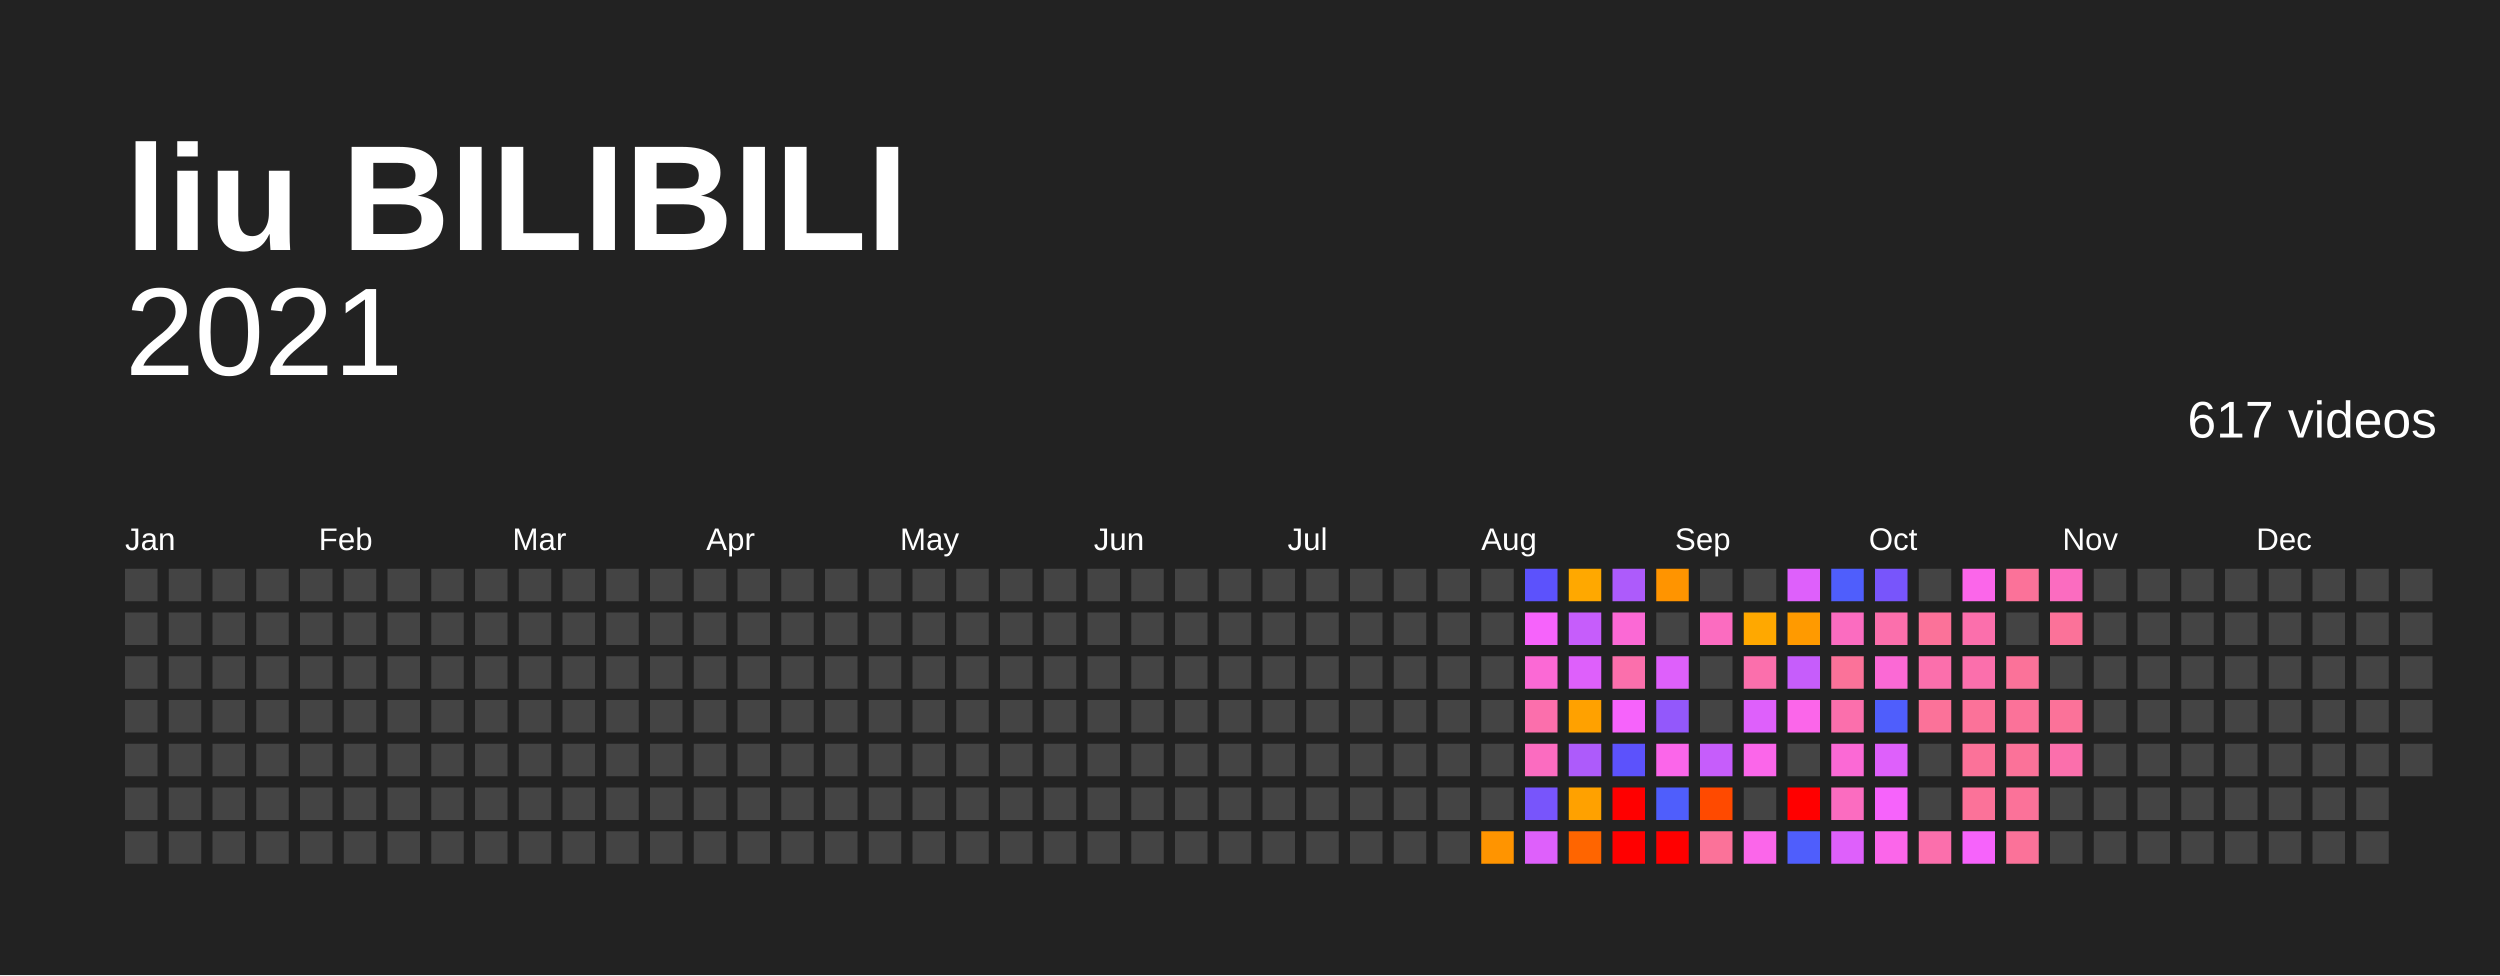
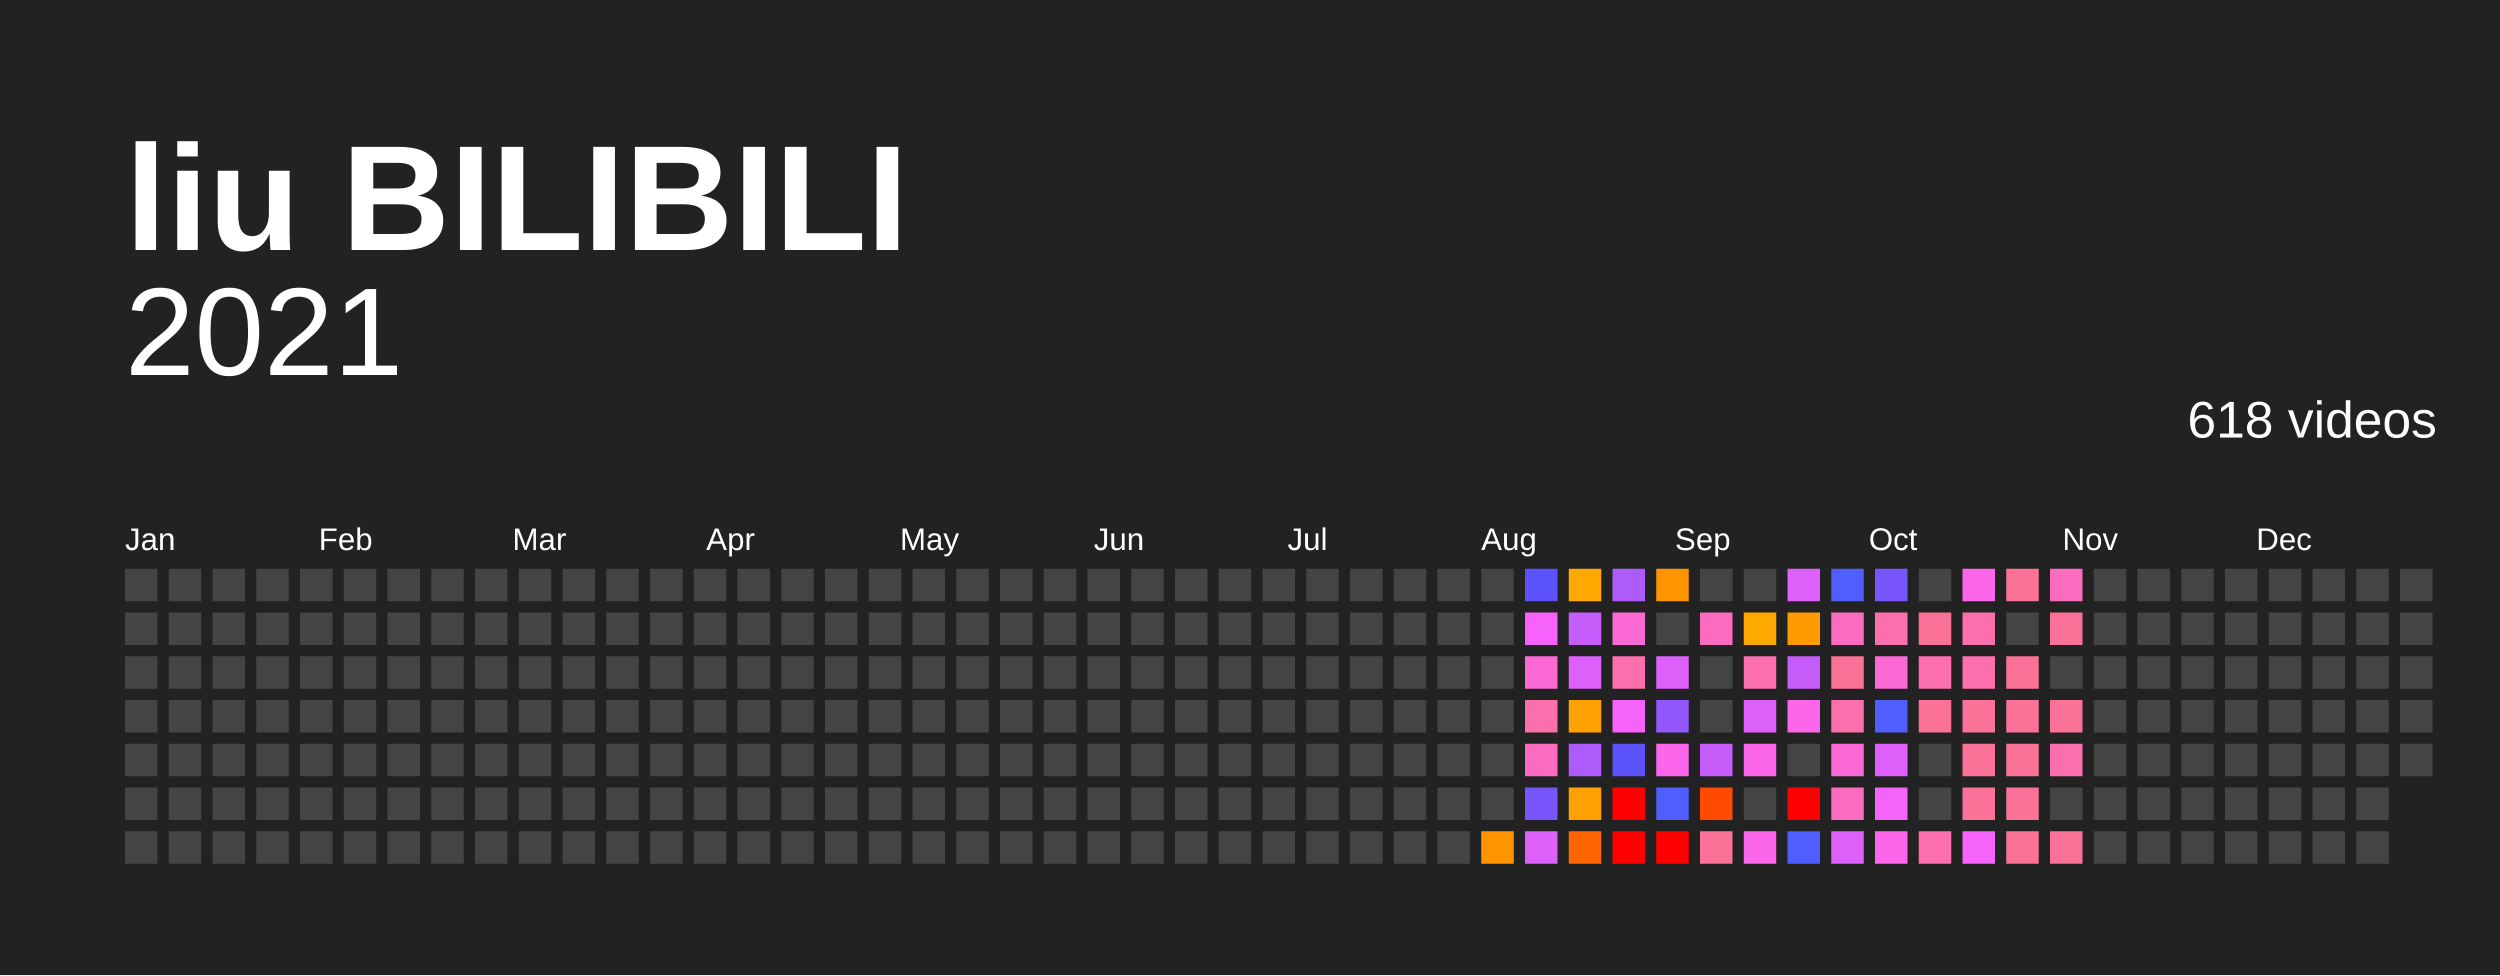
<svg xmlns="http://www.w3.org/2000/svg" baseProfile="full" height="78mm" version="1.1" viewBox="0,0,200,78" width="200mm">
  <defs />
  <rect fill="#222222" height="78" width="200" x="0" y="0" />
  <text fill="#FFFFFF" style="font-size:12px; font-family:Arial; font-weight:bold;" x="10" y="20">liu BILIBILI</text>
  <text alignment-baseline="hanging" fill="#FFFFFF" style="font-size:10.0px; font-family:Arial;" x="10" y="30">2021</text>
-   <text alignment-baseline="hanging" fill="#FFFFFF" style="font-size:4.125px; font-family:Arial;" x="175" y="35">617 videos</text>
+   <text alignment-baseline="hanging" fill="#FFFFFF" style="font-size:4.125px; font-family:Arial;" x="175" y="35">618 videos</text>
  <text fill="#FFFFFF" style="font-size:2.5px; font-family:Arial" x="10.0" y="44">Jan</text>
  <text fill="#FFFFFF" style="font-size:2.5px; font-family:Arial" x="25.5" y="44">Feb</text>
  <text fill="#FFFFFF" style="font-size:2.5px; font-family:Arial" x="41.0" y="44">Mar</text>
  <text fill="#FFFFFF" style="font-size:2.5px; font-family:Arial" x="56.5" y="44">Apr</text>
  <text fill="#FFFFFF" style="font-size:2.5px; font-family:Arial" x="72.0" y="44">May</text>
  <text fill="#FFFFFF" style="font-size:2.5px; font-family:Arial" x="87.5" y="44">Jun</text>
  <text fill="#FFFFFF" style="font-size:2.5px; font-family:Arial" x="103.0" y="44">Jul</text>
  <text fill="#FFFFFF" style="font-size:2.5px; font-family:Arial" x="118.5" y="44">Aug</text>
  <text fill="#FFFFFF" style="font-size:2.5px; font-family:Arial" x="134.0" y="44">Sep</text>
  <text fill="#FFFFFF" style="font-size:2.5px; font-family:Arial" x="149.5" y="44">Oct</text>
  <text fill="#FFFFFF" style="font-size:2.5px; font-family:Arial" x="165.0" y="44">Nov</text>
  <text fill="#FFFFFF" style="font-size:2.5px; font-family:Arial" x="180.5" y="44">Dec</text>
  <rect fill="#444444" height="2.6" width="2.6" x="10.0" y="45.5" />
  <rect fill="#444444" height="2.6" width="2.6" x="10.0" y="49.0" />
  <rect fill="#444444" height="2.6" width="2.6" x="10.0" y="52.5" />
  <rect fill="#444444" height="2.6" width="2.6" x="10.0" y="56.0" />
  <rect fill="#444444" height="2.6" width="2.6" x="10.0" y="59.5" />
  <rect fill="#444444" height="2.6" width="2.6" x="10.0" y="63.0" />
  <rect fill="#444444" height="2.6" width="2.6" x="10.0" y="66.5" />
  <rect fill="#444444" height="2.6" width="2.6" x="13.5" y="45.5" />
  <rect fill="#444444" height="2.6" width="2.6" x="13.5" y="49.0" />
  <rect fill="#444444" height="2.6" width="2.6" x="13.5" y="52.5" />
  <rect fill="#444444" height="2.6" width="2.6" x="13.5" y="56.0" />
  <rect fill="#444444" height="2.6" width="2.6" x="13.5" y="59.5" />
  <rect fill="#444444" height="2.6" width="2.6" x="13.5" y="63.0" />
  <rect fill="#444444" height="2.6" width="2.6" x="13.5" y="66.5" />
  <rect fill="#444444" height="2.6" width="2.6" x="17.0" y="45.5" />
  <rect fill="#444444" height="2.6" width="2.6" x="17.0" y="49.0" />
  <rect fill="#444444" height="2.6" width="2.6" x="17.0" y="52.5" />
  <rect fill="#444444" height="2.6" width="2.6" x="17.0" y="56.0" />
  <rect fill="#444444" height="2.6" width="2.6" x="17.0" y="59.5" />
  <rect fill="#444444" height="2.6" width="2.6" x="17.0" y="63.0" />
  <rect fill="#444444" height="2.6" width="2.6" x="17.0" y="66.5" />
  <rect fill="#444444" height="2.6" width="2.6" x="20.5" y="45.5" />
  <rect fill="#444444" height="2.6" width="2.6" x="20.5" y="49.0" />
  <rect fill="#444444" height="2.6" width="2.6" x="20.5" y="52.5" />
  <rect fill="#444444" height="2.6" width="2.6" x="20.5" y="56.0" />
  <rect fill="#444444" height="2.6" width="2.6" x="20.5" y="59.5" />
  <rect fill="#444444" height="2.6" width="2.6" x="20.5" y="63.0" />
  <rect fill="#444444" height="2.6" width="2.6" x="20.5" y="66.5" />
  <rect fill="#444444" height="2.6" width="2.6" x="24.0" y="45.5" />
  <rect fill="#444444" height="2.6" width="2.6" x="24.0" y="49.0" />
  <rect fill="#444444" height="2.6" width="2.6" x="24.0" y="52.5" />
  <rect fill="#444444" height="2.6" width="2.6" x="24.0" y="56.0" />
  <rect fill="#444444" height="2.6" width="2.6" x="24.0" y="59.5" />
  <rect fill="#444444" height="2.6" width="2.6" x="24.0" y="63.0" />
  <rect fill="#444444" height="2.6" width="2.6" x="24.0" y="66.5" />
  <rect fill="#444444" height="2.6" width="2.6" x="27.5" y="45.5" />
  <rect fill="#444444" height="2.6" width="2.6" x="27.5" y="49.0" />
  <rect fill="#444444" height="2.6" width="2.6" x="27.5" y="52.5" />
  <rect fill="#444444" height="2.6" width="2.6" x="27.5" y="56.0" />
  <rect fill="#444444" height="2.6" width="2.6" x="27.5" y="59.5" />
  <rect fill="#444444" height="2.6" width="2.6" x="27.5" y="63.0" />
  <rect fill="#444444" height="2.6" width="2.6" x="27.5" y="66.5" />
  <rect fill="#444444" height="2.6" width="2.6" x="31.0" y="45.5" />
  <rect fill="#444444" height="2.6" width="2.6" x="31.0" y="49.0" />
  <rect fill="#444444" height="2.6" width="2.6" x="31.0" y="52.5" />
  <rect fill="#444444" height="2.6" width="2.6" x="31.0" y="56.0" />
  <rect fill="#444444" height="2.6" width="2.6" x="31.0" y="59.5" />
  <rect fill="#444444" height="2.6" width="2.6" x="31.0" y="63.0" />
  <rect fill="#444444" height="2.6" width="2.6" x="31.0" y="66.5" />
  <rect fill="#444444" height="2.6" width="2.6" x="34.5" y="45.5" />
  <rect fill="#444444" height="2.6" width="2.6" x="34.5" y="49.0" />
  <rect fill="#444444" height="2.6" width="2.6" x="34.5" y="52.5" />
  <rect fill="#444444" height="2.6" width="2.6" x="34.5" y="56.0" />
  <rect fill="#444444" height="2.6" width="2.6" x="34.5" y="59.5" />
  <rect fill="#444444" height="2.6" width="2.6" x="34.5" y="63.0" />
  <rect fill="#444444" height="2.6" width="2.6" x="34.5" y="66.5" />
  <rect fill="#444444" height="2.6" width="2.6" x="38.0" y="45.5" />
  <rect fill="#444444" height="2.6" width="2.6" x="38.0" y="49.0" />
  <rect fill="#444444" height="2.6" width="2.6" x="38.0" y="52.5" />
  <rect fill="#444444" height="2.6" width="2.6" x="38.0" y="56.0" />
  <rect fill="#444444" height="2.6" width="2.6" x="38.0" y="59.5" />
  <rect fill="#444444" height="2.6" width="2.6" x="38.0" y="63.0" />
  <rect fill="#444444" height="2.6" width="2.6" x="38.0" y="66.5" />
  <rect fill="#444444" height="2.6" width="2.6" x="41.5" y="45.5" />
  <rect fill="#444444" height="2.6" width="2.6" x="41.5" y="49.0" />
  <rect fill="#444444" height="2.6" width="2.6" x="41.5" y="52.5" />
  <rect fill="#444444" height="2.6" width="2.6" x="41.5" y="56.0" />
  <rect fill="#444444" height="2.6" width="2.6" x="41.5" y="59.5" />
  <rect fill="#444444" height="2.6" width="2.6" x="41.5" y="63.0" />
  <rect fill="#444444" height="2.6" width="2.6" x="41.5" y="66.5" />
  <rect fill="#444444" height="2.6" width="2.6" x="45.0" y="45.5" />
  <rect fill="#444444" height="2.6" width="2.6" x="45.0" y="49.0" />
  <rect fill="#444444" height="2.6" width="2.6" x="45.0" y="52.5" />
  <rect fill="#444444" height="2.6" width="2.6" x="45.0" y="56.0" />
  <rect fill="#444444" height="2.6" width="2.6" x="45.0" y="59.5" />
  <rect fill="#444444" height="2.6" width="2.6" x="45.0" y="63.0" />
  <rect fill="#444444" height="2.6" width="2.6" x="45.0" y="66.5" />
  <rect fill="#444444" height="2.6" width="2.6" x="48.5" y="45.5" />
  <rect fill="#444444" height="2.6" width="2.6" x="48.5" y="49.0" />
  <rect fill="#444444" height="2.6" width="2.6" x="48.5" y="52.5" />
  <rect fill="#444444" height="2.6" width="2.6" x="48.5" y="56.0" />
  <rect fill="#444444" height="2.6" width="2.6" x="48.5" y="59.5" />
  <rect fill="#444444" height="2.6" width="2.6" x="48.5" y="63.0" />
  <rect fill="#444444" height="2.6" width="2.6" x="48.5" y="66.5" />
  <rect fill="#444444" height="2.6" width="2.6" x="52.0" y="45.5" />
  <rect fill="#444444" height="2.6" width="2.6" x="52.0" y="49.0" />
  <rect fill="#444444" height="2.6" width="2.6" x="52.0" y="52.5" />
  <rect fill="#444444" height="2.6" width="2.6" x="52.0" y="56.0" />
  <rect fill="#444444" height="2.6" width="2.6" x="52.0" y="59.5" />
  <rect fill="#444444" height="2.6" width="2.6" x="52.0" y="63.0" />
  <rect fill="#444444" height="2.6" width="2.6" x="52.0" y="66.5" />
  <rect fill="#444444" height="2.6" width="2.6" x="55.5" y="45.5" />
  <rect fill="#444444" height="2.6" width="2.6" x="55.5" y="49.0" />
  <rect fill="#444444" height="2.6" width="2.6" x="55.5" y="52.5" />
  <rect fill="#444444" height="2.6" width="2.6" x="55.5" y="56.0" />
  <rect fill="#444444" height="2.6" width="2.6" x="55.5" y="59.5" />
  <rect fill="#444444" height="2.6" width="2.6" x="55.5" y="63.0" />
  <rect fill="#444444" height="2.6" width="2.6" x="55.5" y="66.5" />
  <rect fill="#444444" height="2.6" width="2.6" x="59.0" y="45.5" />
  <rect fill="#444444" height="2.6" width="2.6" x="59.0" y="49.0" />
  <rect fill="#444444" height="2.6" width="2.6" x="59.0" y="52.5" />
  <rect fill="#444444" height="2.6" width="2.6" x="59.0" y="56.0" />
  <rect fill="#444444" height="2.6" width="2.6" x="59.0" y="59.5" />
  <rect fill="#444444" height="2.6" width="2.6" x="59.0" y="63.0" />
  <rect fill="#444444" height="2.6" width="2.6" x="59.0" y="66.5" />
  <rect fill="#444444" height="2.6" width="2.6" x="62.5" y="45.5" />
  <rect fill="#444444" height="2.6" width="2.6" x="62.5" y="49.0" />
  <rect fill="#444444" height="2.6" width="2.6" x="62.5" y="52.5" />
  <rect fill="#444444" height="2.6" width="2.6" x="62.5" y="56.0" />
  <rect fill="#444444" height="2.6" width="2.6" x="62.5" y="59.5" />
  <rect fill="#444444" height="2.6" width="2.6" x="62.5" y="63.0" />
  <rect fill="#444444" height="2.6" width="2.6" x="62.5" y="66.5" />
  <rect fill="#444444" height="2.6" width="2.6" x="66.0" y="45.5" />
  <rect fill="#444444" height="2.6" width="2.6" x="66.0" y="49.0" />
  <rect fill="#444444" height="2.6" width="2.6" x="66.0" y="52.5" />
  <rect fill="#444444" height="2.6" width="2.6" x="66.0" y="56.0" />
  <rect fill="#444444" height="2.6" width="2.6" x="66.0" y="59.5" />
  <rect fill="#444444" height="2.6" width="2.6" x="66.0" y="63.0" />
  <rect fill="#444444" height="2.6" width="2.6" x="66.0" y="66.5" />
  <rect fill="#444444" height="2.6" width="2.6" x="69.5" y="45.5" />
  <rect fill="#444444" height="2.6" width="2.6" x="69.5" y="49.0" />
  <rect fill="#444444" height="2.6" width="2.6" x="69.5" y="52.5" />
  <rect fill="#444444" height="2.6" width="2.6" x="69.5" y="56.0" />
  <rect fill="#444444" height="2.6" width="2.6" x="69.5" y="59.5" />
  <rect fill="#444444" height="2.6" width="2.6" x="69.5" y="63.0" />
  <rect fill="#444444" height="2.6" width="2.6" x="69.5" y="66.5" />
  <rect fill="#444444" height="2.6" width="2.6" x="73.0" y="45.5" />
  <rect fill="#444444" height="2.6" width="2.6" x="73.0" y="49.0" />
  <rect fill="#444444" height="2.6" width="2.6" x="73.0" y="52.5" />
  <rect fill="#444444" height="2.6" width="2.6" x="73.0" y="56.0" />
  <rect fill="#444444" height="2.6" width="2.6" x="73.0" y="59.5" />
  <rect fill="#444444" height="2.6" width="2.6" x="73.0" y="63.0" />
  <rect fill="#444444" height="2.6" width="2.6" x="73.0" y="66.5" />
  <rect fill="#444444" height="2.6" width="2.6" x="76.5" y="45.5" />
  <rect fill="#444444" height="2.6" width="2.6" x="76.5" y="49.0" />
  <rect fill="#444444" height="2.6" width="2.6" x="76.5" y="52.5" />
  <rect fill="#444444" height="2.6" width="2.6" x="76.5" y="56.0" />
  <rect fill="#444444" height="2.6" width="2.6" x="76.5" y="59.5" />
  <rect fill="#444444" height="2.6" width="2.6" x="76.5" y="63.0" />
  <rect fill="#444444" height="2.6" width="2.6" x="76.5" y="66.5" />
  <rect fill="#444444" height="2.6" width="2.6" x="80.0" y="45.5" />
  <rect fill="#444444" height="2.6" width="2.6" x="80.0" y="49.0" />
  <rect fill="#444444" height="2.6" width="2.6" x="80.0" y="52.5" />
  <rect fill="#444444" height="2.6" width="2.6" x="80.0" y="56.0" />
  <rect fill="#444444" height="2.6" width="2.6" x="80.0" y="59.5" />
  <rect fill="#444444" height="2.6" width="2.6" x="80.0" y="63.0" />
  <rect fill="#444444" height="2.6" width="2.6" x="80.0" y="66.5" />
  <rect fill="#444444" height="2.6" width="2.6" x="83.5" y="45.5" />
  <rect fill="#444444" height="2.6" width="2.6" x="83.5" y="49.0" />
  <rect fill="#444444" height="2.6" width="2.6" x="83.5" y="52.5" />
  <rect fill="#444444" height="2.6" width="2.6" x="83.5" y="56.0" />
  <rect fill="#444444" height="2.6" width="2.6" x="83.5" y="59.5" />
  <rect fill="#444444" height="2.6" width="2.6" x="83.5" y="63.0" />
  <rect fill="#444444" height="2.6" width="2.6" x="83.5" y="66.5" />
  <rect fill="#444444" height="2.6" width="2.6" x="87.0" y="45.5" />
  <rect fill="#444444" height="2.6" width="2.6" x="87.0" y="49.0" />
  <rect fill="#444444" height="2.6" width="2.6" x="87.0" y="52.5" />
  <rect fill="#444444" height="2.6" width="2.6" x="87.0" y="56.0" />
  <rect fill="#444444" height="2.6" width="2.6" x="87.0" y="59.5" />
  <rect fill="#444444" height="2.6" width="2.6" x="87.0" y="63.0" />
  <rect fill="#444444" height="2.6" width="2.6" x="87.0" y="66.5" />
  <rect fill="#444444" height="2.6" width="2.6" x="90.5" y="45.5" />
  <rect fill="#444444" height="2.6" width="2.6" x="90.5" y="49.0" />
  <rect fill="#444444" height="2.6" width="2.6" x="90.5" y="52.5" />
  <rect fill="#444444" height="2.6" width="2.6" x="90.5" y="56.0" />
  <rect fill="#444444" height="2.6" width="2.6" x="90.5" y="59.5" />
  <rect fill="#444444" height="2.6" width="2.6" x="90.5" y="63.0" />
  <rect fill="#444444" height="2.6" width="2.6" x="90.5" y="66.5" />
  <rect fill="#444444" height="2.6" width="2.6" x="94.0" y="45.5" />
  <rect fill="#444444" height="2.6" width="2.6" x="94.0" y="49.0" />
  <rect fill="#444444" height="2.6" width="2.6" x="94.0" y="52.5" />
  <rect fill="#444444" height="2.6" width="2.6" x="94.0" y="56.0" />
  <rect fill="#444444" height="2.6" width="2.6" x="94.0" y="59.5" />
  <rect fill="#444444" height="2.6" width="2.6" x="94.0" y="63.0" />
  <rect fill="#444444" height="2.6" width="2.6" x="94.0" y="66.5" />
  <rect fill="#444444" height="2.6" width="2.6" x="97.5" y="45.5" />
  <rect fill="#444444" height="2.6" width="2.6" x="97.5" y="49.0" />
  <rect fill="#444444" height="2.6" width="2.6" x="97.5" y="52.5" />
  <rect fill="#444444" height="2.6" width="2.6" x="97.5" y="56.0" />
  <rect fill="#444444" height="2.6" width="2.6" x="97.5" y="59.5" />
  <rect fill="#444444" height="2.6" width="2.6" x="97.5" y="63.0" />
  <rect fill="#444444" height="2.6" width="2.6" x="97.5" y="66.5" />
  <rect fill="#444444" height="2.6" width="2.6" x="101.0" y="45.5" />
  <rect fill="#444444" height="2.6" width="2.6" x="101.0" y="49.0" />
  <rect fill="#444444" height="2.6" width="2.6" x="101.0" y="52.5" />
  <rect fill="#444444" height="2.6" width="2.6" x="101.0" y="56.0" />
  <rect fill="#444444" height="2.6" width="2.6" x="101.0" y="59.5" />
  <rect fill="#444444" height="2.6" width="2.6" x="101.0" y="63.0" />
  <rect fill="#444444" height="2.6" width="2.6" x="101.0" y="66.5" />
  <rect fill="#444444" height="2.6" width="2.6" x="104.5" y="45.5" />
  <rect fill="#444444" height="2.6" width="2.6" x="104.5" y="49.0" />
  <rect fill="#444444" height="2.6" width="2.6" x="104.5" y="52.5" />
  <rect fill="#444444" height="2.6" width="2.6" x="104.5" y="56.0" />
  <rect fill="#444444" height="2.6" width="2.6" x="104.5" y="59.5" />
  <rect fill="#444444" height="2.6" width="2.6" x="104.5" y="63.0" />
  <rect fill="#444444" height="2.6" width="2.6" x="104.5" y="66.5" />
  <rect fill="#444444" height="2.6" width="2.6" x="108.0" y="45.5" />
  <rect fill="#444444" height="2.6" width="2.6" x="108.0" y="49.0" />
  <rect fill="#444444" height="2.6" width="2.6" x="108.0" y="52.5" />
  <rect fill="#444444" height="2.6" width="2.6" x="108.0" y="56.0" />
  <rect fill="#444444" height="2.6" width="2.6" x="108.0" y="59.5" />
  <rect fill="#444444" height="2.6" width="2.6" x="108.0" y="63.0" />
  <rect fill="#444444" height="2.6" width="2.6" x="108.0" y="66.5" />
  <rect fill="#444444" height="2.6" width="2.6" x="111.5" y="45.5" />
  <rect fill="#444444" height="2.6" width="2.6" x="111.5" y="49.0" />
  <rect fill="#444444" height="2.6" width="2.6" x="111.5" y="52.5" />
  <rect fill="#444444" height="2.6" width="2.6" x="111.5" y="56.0" />
  <rect fill="#444444" height="2.6" width="2.6" x="111.5" y="59.5" />
  <rect fill="#444444" height="2.6" width="2.6" x="111.5" y="63.0" />
  <rect fill="#444444" height="2.6" width="2.6" x="111.5" y="66.5" />
  <rect fill="#444444" height="2.6" width="2.6" x="115.0" y="45.5" />
  <rect fill="#444444" height="2.6" width="2.6" x="115.0" y="49.0" />
  <rect fill="#444444" height="2.6" width="2.6" x="115.0" y="52.5" />
  <rect fill="#444444" height="2.6" width="2.6" x="115.0" y="56.0" />
  <rect fill="#444444" height="2.6" width="2.6" x="115.0" y="59.5" />
  <rect fill="#444444" height="2.6" width="2.6" x="115.0" y="63.0" />
  <rect fill="#444444" height="2.6" width="2.6" x="115.0" y="66.5" />
  <rect fill="#444444" height="2.6" width="2.6" x="118.5" y="45.5" />
  <rect fill="#444444" height="2.6" width="2.6" x="118.5" y="49.0" />
  <rect fill="#444444" height="2.6" width="2.6" x="118.5" y="52.5" />
  <rect fill="#444444" height="2.6" width="2.6" x="118.5" y="56.0" />
  <rect fill="#444444" height="2.6" width="2.6" x="118.5" y="59.5" />
  <rect fill="#444444" height="2.6" width="2.6" x="118.5" y="63.0" />
  <rect fill="#ff9400" height="2.6" width="2.6" x="118.5" y="66.5" />
  <rect fill="#5c52fc" height="2.6" width="2.6" x="122.0" y="45.5" />
  <rect fill="#f663fb" height="2.6" width="2.6" x="122.0" y="49.0" />
  <rect fill="#fb69d5" height="2.6" width="2.6" x="122.0" y="52.5" />
  <rect fill="#fb6fac" height="2.6" width="2.6" x="122.0" y="56.0" />
  <rect fill="#fb6cc0" height="2.6" width="2.6" x="122.0" y="59.5" />
  <rect fill="#7855fb" height="2.6" width="2.6" x="122.0" y="63.0" />
  <rect fill="#de60fb" height="2.6" width="2.6" x="122.0" y="66.5" />
  <rect fill="#ffa800" height="2.6" width="2.6" x="125.5" y="45.5" />
  <rect fill="#c65dfb" height="2.6" width="2.6" x="125.5" y="49.0" />
  <rect fill="#de60fb" height="2.6" width="2.6" x="125.5" y="52.5" />
  <rect fill="#ffa100" height="2.6" width="2.6" x="125.5" y="56.0" />
  <rect fill="#ad5bfb" height="2.6" width="2.6" x="125.5" y="59.5" />
  <rect fill="#ffa100" height="2.6" width="2.6" x="125.5" y="63.0" />
  <rect fill="#ff6500" height="2.6" width="2.6" x="125.5" y="66.5" />
  <rect fill="#ad5bfb" height="2.6" width="2.6" x="129.0" y="45.5" />
  <rect fill="#fb69d5" height="2.6" width="2.6" x="129.0" y="49.0" />
  <rect fill="#fb6fac" height="2.6" width="2.6" x="129.0" y="52.5" />
  <rect fill="#f663fb" height="2.6" width="2.6" x="129.0" y="56.0" />
  <rect fill="#5c52fc" height="2.6" width="2.6" x="129.0" y="59.5" />
  <rect fill="red" height="2.6" width="2.6" x="129.0" y="63.0" />
  <rect fill="red" height="2.6" width="2.6" x="129.0" y="66.5" />
  <rect fill="#ff9400" height="2.6" width="2.6" x="132.5" y="45.5" />
  <rect fill="#444444" height="2.6" width="2.6" x="132.5" y="49.0" />
  <rect fill="#de60fb" height="2.6" width="2.6" x="132.5" y="52.5" />
  <rect fill="#9358fb" height="2.6" width="2.6" x="132.5" y="56.0" />
  <rect fill="#fb66ea" height="2.6" width="2.6" x="132.5" y="59.5" />
  <rect fill="#4f5efc" height="2.6" width="2.6" x="132.5" y="63.0" />
  <rect fill="red" height="2.6" width="2.6" x="132.5" y="66.5" />
  <rect fill="#444444" height="2.6" width="2.6" x="136.0" y="45.5" />
  <rect fill="#fb6cc0" height="2.6" width="2.6" x="136.0" y="49.0" />
  <rect fill="#444444" height="2.6" width="2.6" x="136.0" y="52.5" />
  <rect fill="#444444" height="2.6" width="2.6" x="136.0" y="56.0" />
  <rect fill="#c65dfb" height="2.6" width="2.6" x="136.0" y="59.5" />
  <rect fill="#ff4a00" height="2.6" width="2.6" x="136.0" y="63.0" />
  <rect fill="#fb7299" height="2.6" width="2.6" x="136.0" y="66.5" />
  <rect fill="#444444" height="2.6" width="2.6" x="139.5" y="45.5" />
  <rect fill="#ffa800" height="2.6" width="2.6" x="139.5" y="49.0" />
  <rect fill="#fb6fac" height="2.6" width="2.6" x="139.5" y="52.5" />
  <rect fill="#de60fb" height="2.6" width="2.6" x="139.5" y="56.0" />
  <rect fill="#fb66ea" height="2.6" width="2.6" x="139.5" y="59.5" />
  <rect fill="#444444" height="2.6" width="2.6" x="139.5" y="63.0" />
  <rect fill="#fb66ea" height="2.6" width="2.6" x="139.5" y="66.5" />
  <rect fill="#de60fb" height="2.6" width="2.6" x="143.0" y="45.5" />
  <rect fill="#ff9a00" height="2.6" width="2.6" x="143.0" y="49.0" />
  <rect fill="#c65dfb" height="2.6" width="2.6" x="143.0" y="52.5" />
  <rect fill="#fb66ea" height="2.6" width="2.6" x="143.0" y="56.0" />
  <rect fill="#444444" height="2.6" width="2.6" x="143.0" y="59.5" />
  <rect fill="red" height="2.6" width="2.6" x="143.0" y="63.0" />
  <rect fill="#4f5efc" height="2.6" width="2.6" x="143.0" y="66.5" />
  <rect fill="#4f5efc" height="2.6" width="2.6" x="146.5" y="45.5" />
  <rect fill="#fb6cc0" height="2.6" width="2.6" x="146.5" y="49.0" />
  <rect fill="#fb7299" height="2.6" width="2.6" x="146.5" y="52.5" />
  <rect fill="#fb6fac" height="2.6" width="2.6" x="146.5" y="56.0" />
  <rect fill="#fb69d5" height="2.6" width="2.6" x="146.5" y="59.5" />
  <rect fill="#fb6cc0" height="2.6" width="2.6" x="146.5" y="63.0" />
  <rect fill="#de60fb" height="2.6" width="2.6" x="146.5" y="66.5" />
  <rect fill="#7855fb" height="2.6" width="2.6" x="150.0" y="45.5" />
  <rect fill="#fb6fac" height="2.6" width="2.6" x="150.0" y="49.0" />
  <rect fill="#fb69d5" height="2.6" width="2.6" x="150.0" y="52.5" />
  <rect fill="#4f5efc" height="2.6" width="2.6" x="150.0" y="56.0" />
  <rect fill="#de60fb" height="2.6" width="2.6" x="150.0" y="59.5" />
  <rect fill="#f663fb" height="2.6" width="2.6" x="150.0" y="63.0" />
  <rect fill="#fb66ea" height="2.6" width="2.6" x="150.0" y="66.5" />
  <rect fill="#444444" height="2.6" width="2.6" x="153.5" y="45.5" />
  <rect fill="#fb7299" height="2.6" width="2.6" x="153.5" y="49.0" />
  <rect fill="#fb6fac" height="2.6" width="2.6" x="153.5" y="52.5" />
  <rect fill="#fb7299" height="2.6" width="2.6" x="153.5" y="56.0" />
  <rect fill="#444444" height="2.6" width="2.6" x="153.5" y="59.5" />
  <rect fill="#444444" height="2.6" width="2.6" x="153.5" y="63.0" />
  <rect fill="#fb6fac" height="2.6" width="2.6" x="153.5" y="66.5" />
  <rect fill="#fb66ea" height="2.6" width="2.6" x="157.0" y="45.5" />
  <rect fill="#fb6fac" height="2.6" width="2.6" x="157.0" y="49.0" />
  <rect fill="#fb6fac" height="2.6" width="2.6" x="157.0" y="52.5" />
  <rect fill="#fb7299" height="2.6" width="2.6" x="157.0" y="56.0" />
  <rect fill="#fb7299" height="2.6" width="2.6" x="157.0" y="59.5" />
  <rect fill="#fb7299" height="2.6" width="2.6" x="157.0" y="63.0" />
  <rect fill="#f663fb" height="2.6" width="2.6" x="157.0" y="66.5" />
  <rect fill="#fb7299" height="2.6" width="2.6" x="160.5" y="45.5" />
  <rect fill="#444444" height="2.6" width="2.6" x="160.5" y="49.0" />
  <rect fill="#fb7299" height="2.6" width="2.6" x="160.5" y="52.5" />
  <rect fill="#fb7299" height="2.6" width="2.6" x="160.5" y="56.0" />
  <rect fill="#fb7299" height="2.6" width="2.6" x="160.5" y="59.5" />
  <rect fill="#fb7299" height="2.6" width="2.6" x="160.5" y="63.0" />
  <rect fill="#fb7299" height="2.6" width="2.6" x="160.5" y="66.5" />
  <rect fill="#fb6cc0" height="2.6" width="2.6" x="164.0" y="45.5" />
  <rect fill="#fb7299" height="2.6" width="2.6" x="164.0" y="49.0" />
  <rect fill="#444444" height="2.6" width="2.6" x="164.0" y="52.5" />
  <rect fill="#fb7299" height="2.6" width="2.6" x="164.0" y="56.0" />
  <rect fill="#fb6fac" height="2.6" width="2.6" x="164.0" y="59.5" />
  <rect fill="#444444" height="2.6" width="2.6" x="164.0" y="63.0" />
-   <rect fill="#444444" height="2.6" width="2.6" x="164.0" y="66.5" />
+   <rect fill="#fb7299" height="2.6" width="2.6" x="164.0" y="66.5" />
  <rect fill="#444444" height="2.6" width="2.6" x="167.5" y="45.5" />
  <rect fill="#444444" height="2.6" width="2.6" x="167.5" y="49.0" />
  <rect fill="#444444" height="2.6" width="2.6" x="167.5" y="52.5" />
  <rect fill="#444444" height="2.6" width="2.6" x="167.5" y="56.0" />
  <rect fill="#444444" height="2.6" width="2.6" x="167.5" y="59.5" />
  <rect fill="#444444" height="2.6" width="2.6" x="167.5" y="63.0" />
  <rect fill="#444444" height="2.6" width="2.6" x="167.5" y="66.5" />
  <rect fill="#444444" height="2.6" width="2.6" x="171.0" y="45.5" />
  <rect fill="#444444" height="2.6" width="2.6" x="171.0" y="49.0" />
  <rect fill="#444444" height="2.6" width="2.6" x="171.0" y="52.5" />
  <rect fill="#444444" height="2.6" width="2.6" x="171.0" y="56.0" />
  <rect fill="#444444" height="2.6" width="2.6" x="171.0" y="59.5" />
  <rect fill="#444444" height="2.6" width="2.6" x="171.0" y="63.0" />
  <rect fill="#444444" height="2.6" width="2.6" x="171.0" y="66.5" />
  <rect fill="#444444" height="2.6" width="2.6" x="174.5" y="45.5" />
  <rect fill="#444444" height="2.6" width="2.6" x="174.5" y="49.0" />
  <rect fill="#444444" height="2.6" width="2.6" x="174.5" y="52.5" />
  <rect fill="#444444" height="2.6" width="2.6" x="174.5" y="56.0" />
  <rect fill="#444444" height="2.6" width="2.6" x="174.5" y="59.5" />
  <rect fill="#444444" height="2.6" width="2.6" x="174.5" y="63.0" />
  <rect fill="#444444" height="2.6" width="2.6" x="174.5" y="66.5" />
  <rect fill="#444444" height="2.6" width="2.6" x="178.0" y="45.5" />
  <rect fill="#444444" height="2.6" width="2.6" x="178.0" y="49.0" />
  <rect fill="#444444" height="2.6" width="2.6" x="178.0" y="52.5" />
  <rect fill="#444444" height="2.6" width="2.6" x="178.0" y="56.0" />
  <rect fill="#444444" height="2.6" width="2.6" x="178.0" y="59.5" />
  <rect fill="#444444" height="2.6" width="2.6" x="178.0" y="63.0" />
  <rect fill="#444444" height="2.6" width="2.6" x="178.0" y="66.5" />
  <rect fill="#444444" height="2.6" width="2.6" x="181.5" y="45.5" />
  <rect fill="#444444" height="2.6" width="2.6" x="181.5" y="49.0" />
  <rect fill="#444444" height="2.6" width="2.6" x="181.5" y="52.5" />
  <rect fill="#444444" height="2.6" width="2.6" x="181.5" y="56.0" />
  <rect fill="#444444" height="2.6" width="2.6" x="181.5" y="59.5" />
  <rect fill="#444444" height="2.6" width="2.6" x="181.5" y="63.0" />
  <rect fill="#444444" height="2.6" width="2.6" x="181.5" y="66.5" />
  <rect fill="#444444" height="2.6" width="2.6" x="185.0" y="45.5" />
  <rect fill="#444444" height="2.6" width="2.6" x="185.0" y="49.0" />
  <rect fill="#444444" height="2.6" width="2.6" x="185.0" y="52.5" />
  <rect fill="#444444" height="2.6" width="2.6" x="185.0" y="56.0" />
  <rect fill="#444444" height="2.6" width="2.6" x="185.0" y="59.5" />
  <rect fill="#444444" height="2.6" width="2.6" x="185.0" y="63.0" />
  <rect fill="#444444" height="2.6" width="2.6" x="185.0" y="66.5" />
  <rect fill="#444444" height="2.6" width="2.6" x="188.5" y="45.5" />
  <rect fill="#444444" height="2.6" width="2.6" x="188.5" y="49.0" />
  <rect fill="#444444" height="2.6" width="2.6" x="188.5" y="52.5" />
  <rect fill="#444444" height="2.6" width="2.6" x="188.5" y="56.0" />
  <rect fill="#444444" height="2.6" width="2.6" x="188.5" y="59.5" />
  <rect fill="#444444" height="2.6" width="2.6" x="188.5" y="63.0" />
  <rect fill="#444444" height="2.6" width="2.6" x="188.5" y="66.5" />
  <rect fill="#444444" height="2.6" width="2.6" x="192.0" y="45.5" />
  <rect fill="#444444" height="2.6" width="2.6" x="192.0" y="49.0" />
  <rect fill="#444444" height="2.6" width="2.6" x="192.0" y="52.5" />
  <rect fill="#444444" height="2.6" width="2.6" x="192.0" y="56.0" />
  <rect fill="#444444" height="2.6" width="2.6" x="192.0" y="59.5" />
</svg>
